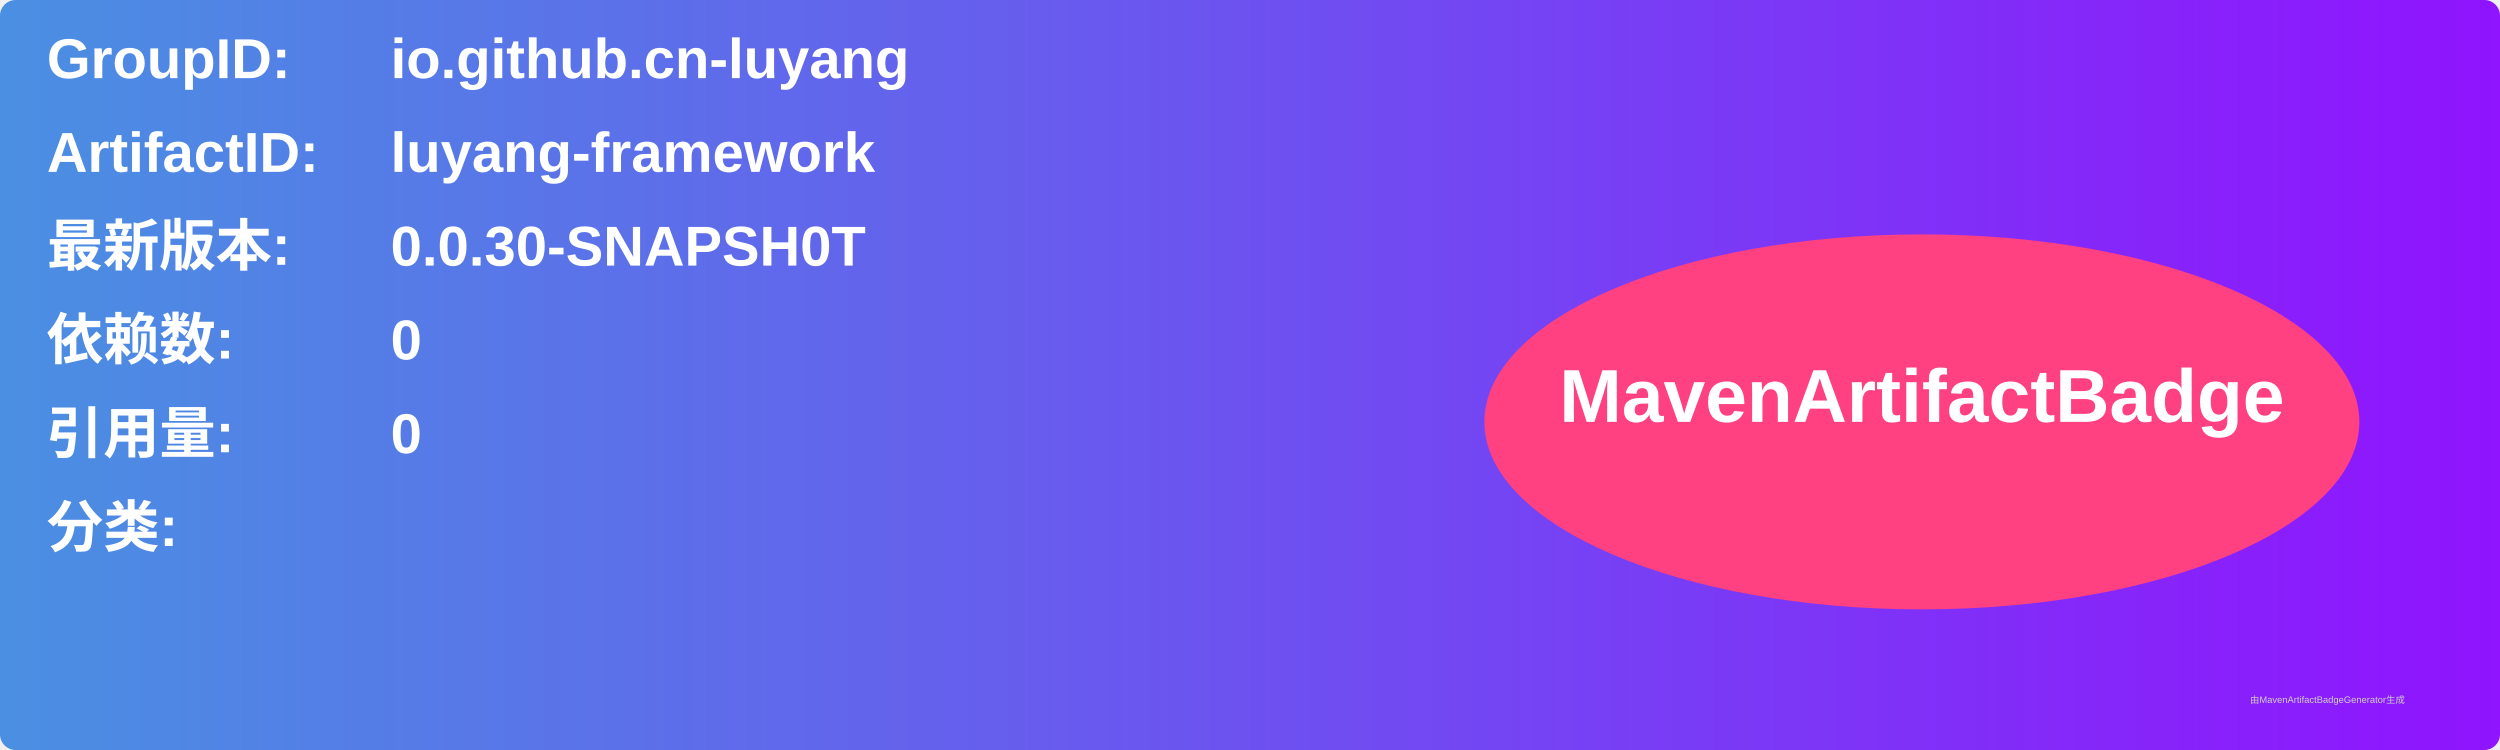
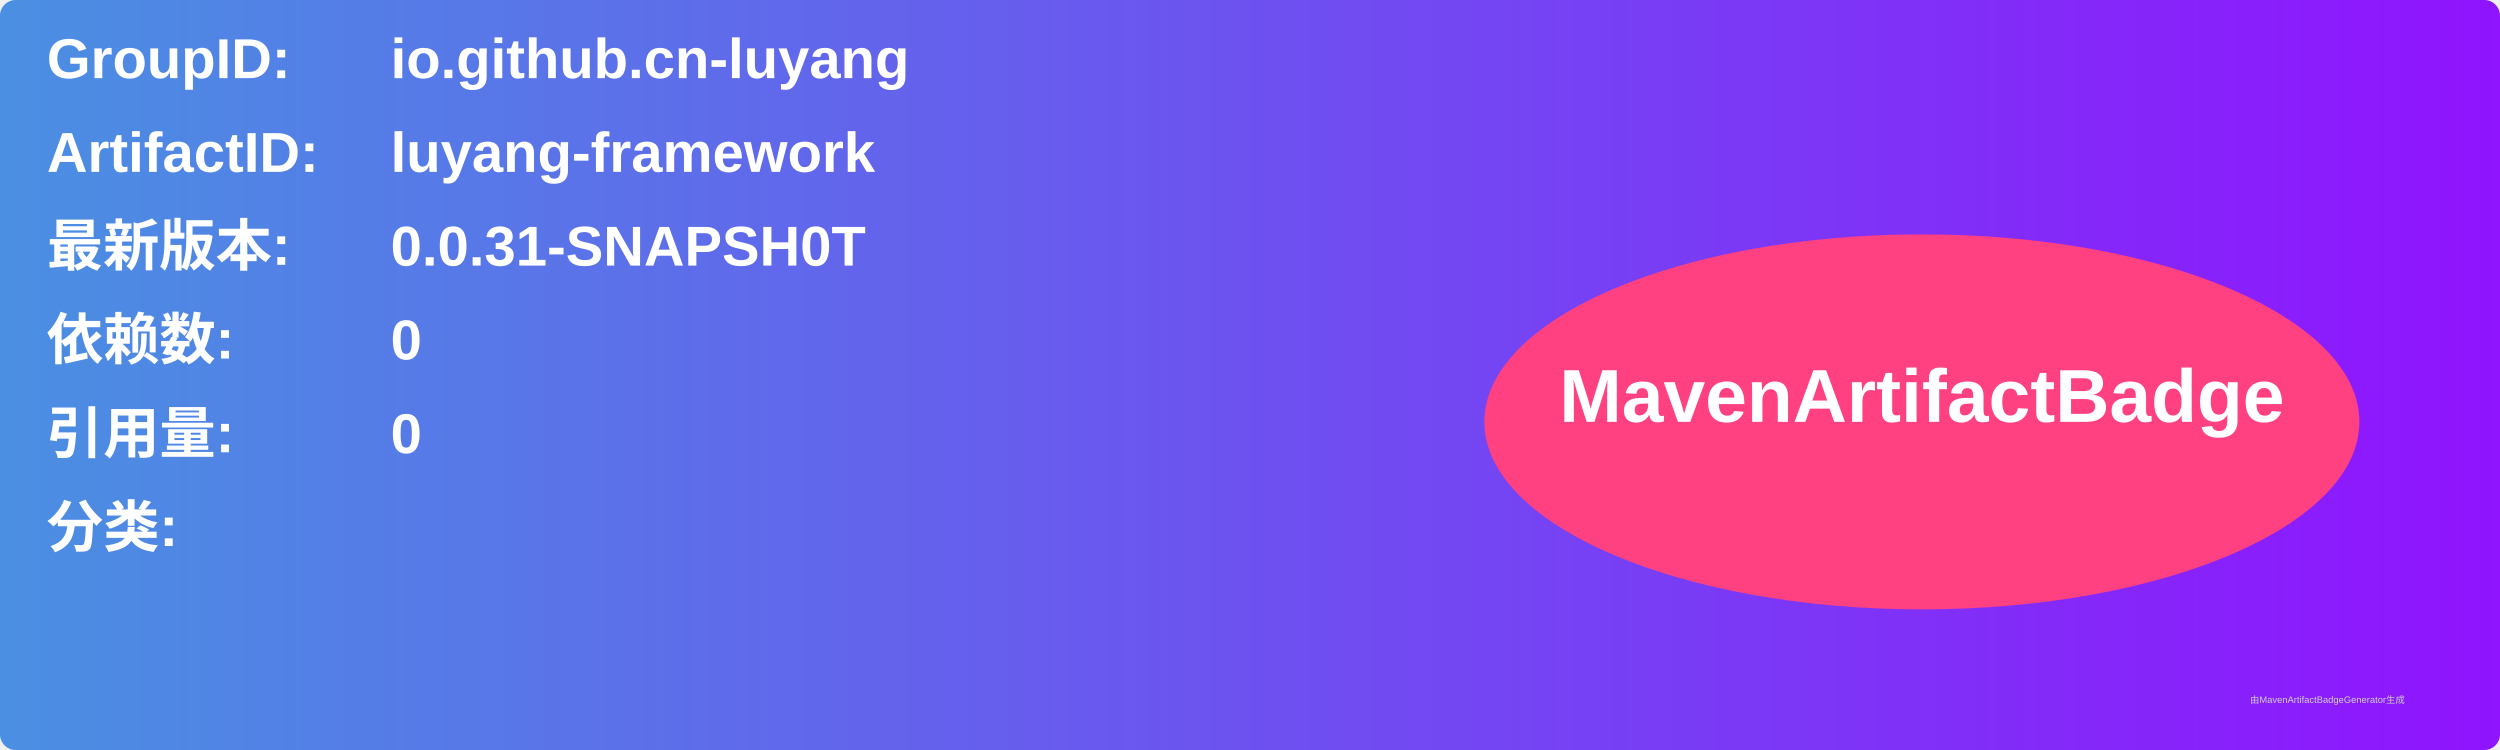
<svg xmlns="http://www.w3.org/2000/svg" width="800" height="240" viewBox="0 0 800 240">
  <linearGradient id="grad" x1="0%" y1="0%" x2="100%" y2="0%">
    <stop offset="0%" stop-color="#4a90e2" />
    <stop offset="100%" stop-color="#9013fe" />
  </linearGradient>
  <rect width="100%" height="100%" rx="5" ry="5" fill="url(#grad)" />
  <g transform="translate(15, 15)">
    <text x="0" y="10" font-family="Arial" font-size="18" fill="white" font-weight="bold" width="260">GroupID:</text>
    <text x="110" y="10" font-family="Arial" font-size="18" fill="white" font-weight="bold" width="460">io.github.cn-luyang</text>
    <text x="0" y="40" font-family="Arial" font-size="18" fill="white" font-weight="bold" width="260">ArtifactID:</text>
    <text x="110" y="40" font-family="Arial" font-size="18" fill="white" font-weight="bold" width="460">luyang-framework</text>
    <text x="0" y="70" font-family="Arial" font-size="18" fill="white" font-weight="bold">最新版本:</text>
    <text x="110" y="70" font-family="Arial" font-size="18" fill="white" font-weight="bold">
-       <tspan font-weight="bold">0.0.30-SNAPSH0T</tspan>
+       <tspan font-weight="bold">0.0.31-SNAPSH0T</tspan>
    </text>
    <text x="0" y="100" font-family="Arial" font-size="18" fill="white" font-weight="bold">依赖数: </text>
    <text x="110" y="100" font-family="Arial" font-size="18" fill="white">
      <tspan font-weight="bold">0</tspan>
    </text>
    <text x="0" y="130" font-family="Arial" font-size="18" fill="white" font-weight="bold">引用量: </text>
    <text x="110" y="130" font-family="Arial" font-size="18" fill="white">
      <tspan font-weight="bold">0</tspan>
    </text>
    <text x="0" y="160" font-family="Arial" font-size="18" fill="white" font-weight="bold">分类:</text>
    <text x="10" y="190" font-family="Arial" font-size="10" fill="white">
      <tspan font-weight="bold" />
    </text>
    <ellipse cx="600" cy="120" rx="140" ry="60" fill="#ff4081" />
    <text x="600" y="120" text-anchor="middle" font-family="Arial" font-size="24" fill="white" font-weight="bold">MavenArtifactBadge</text>
  </g>
  <text x="720" y="225" font-family="Arial" font-size="3" fill="#d0d0d0">由MavenArtifactBadgeGenerator生成</text>
</svg>
